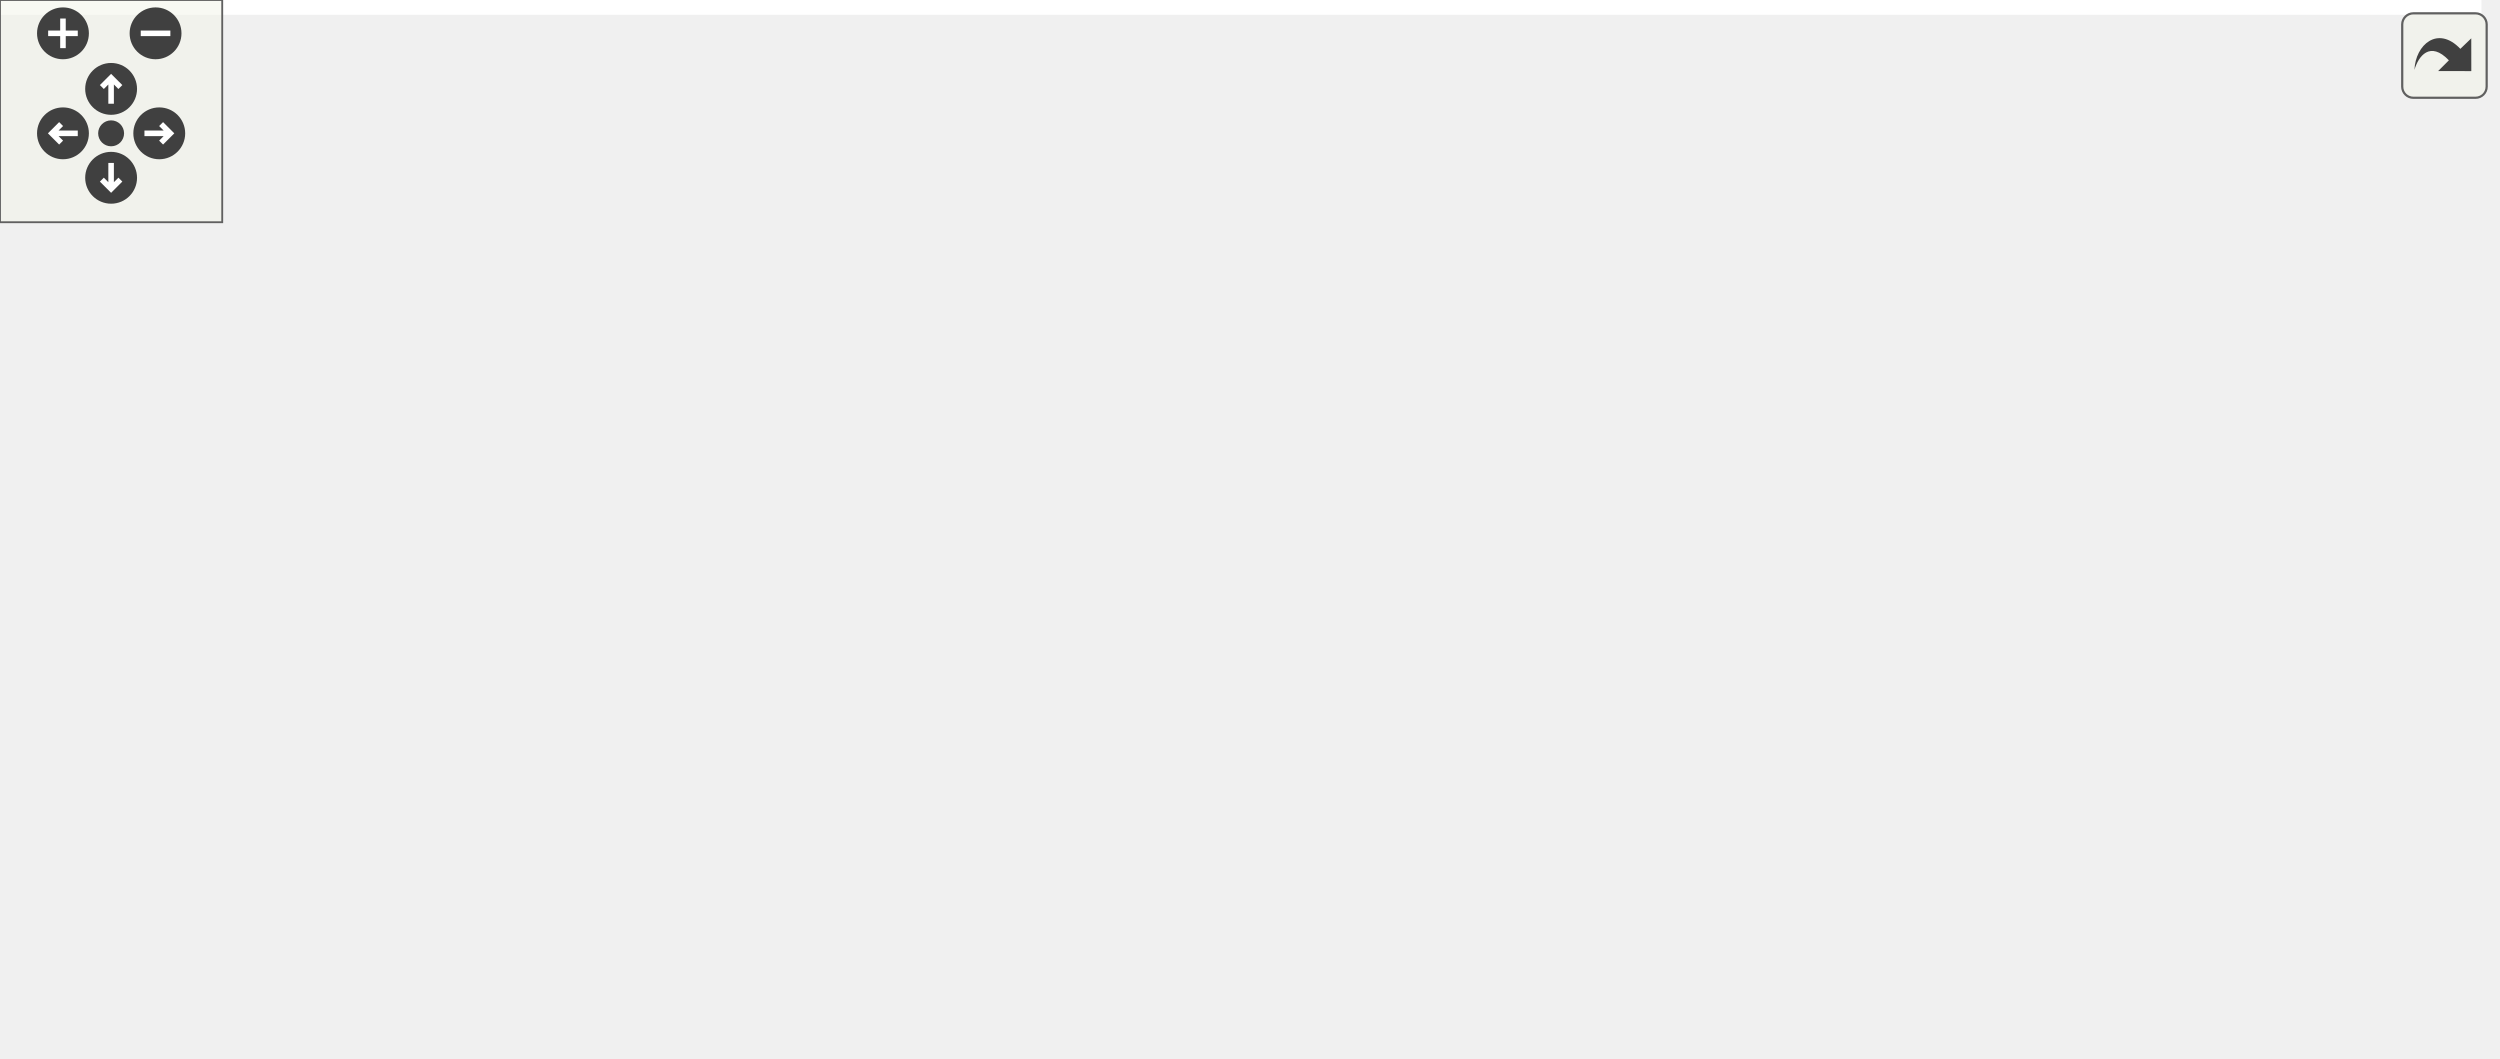
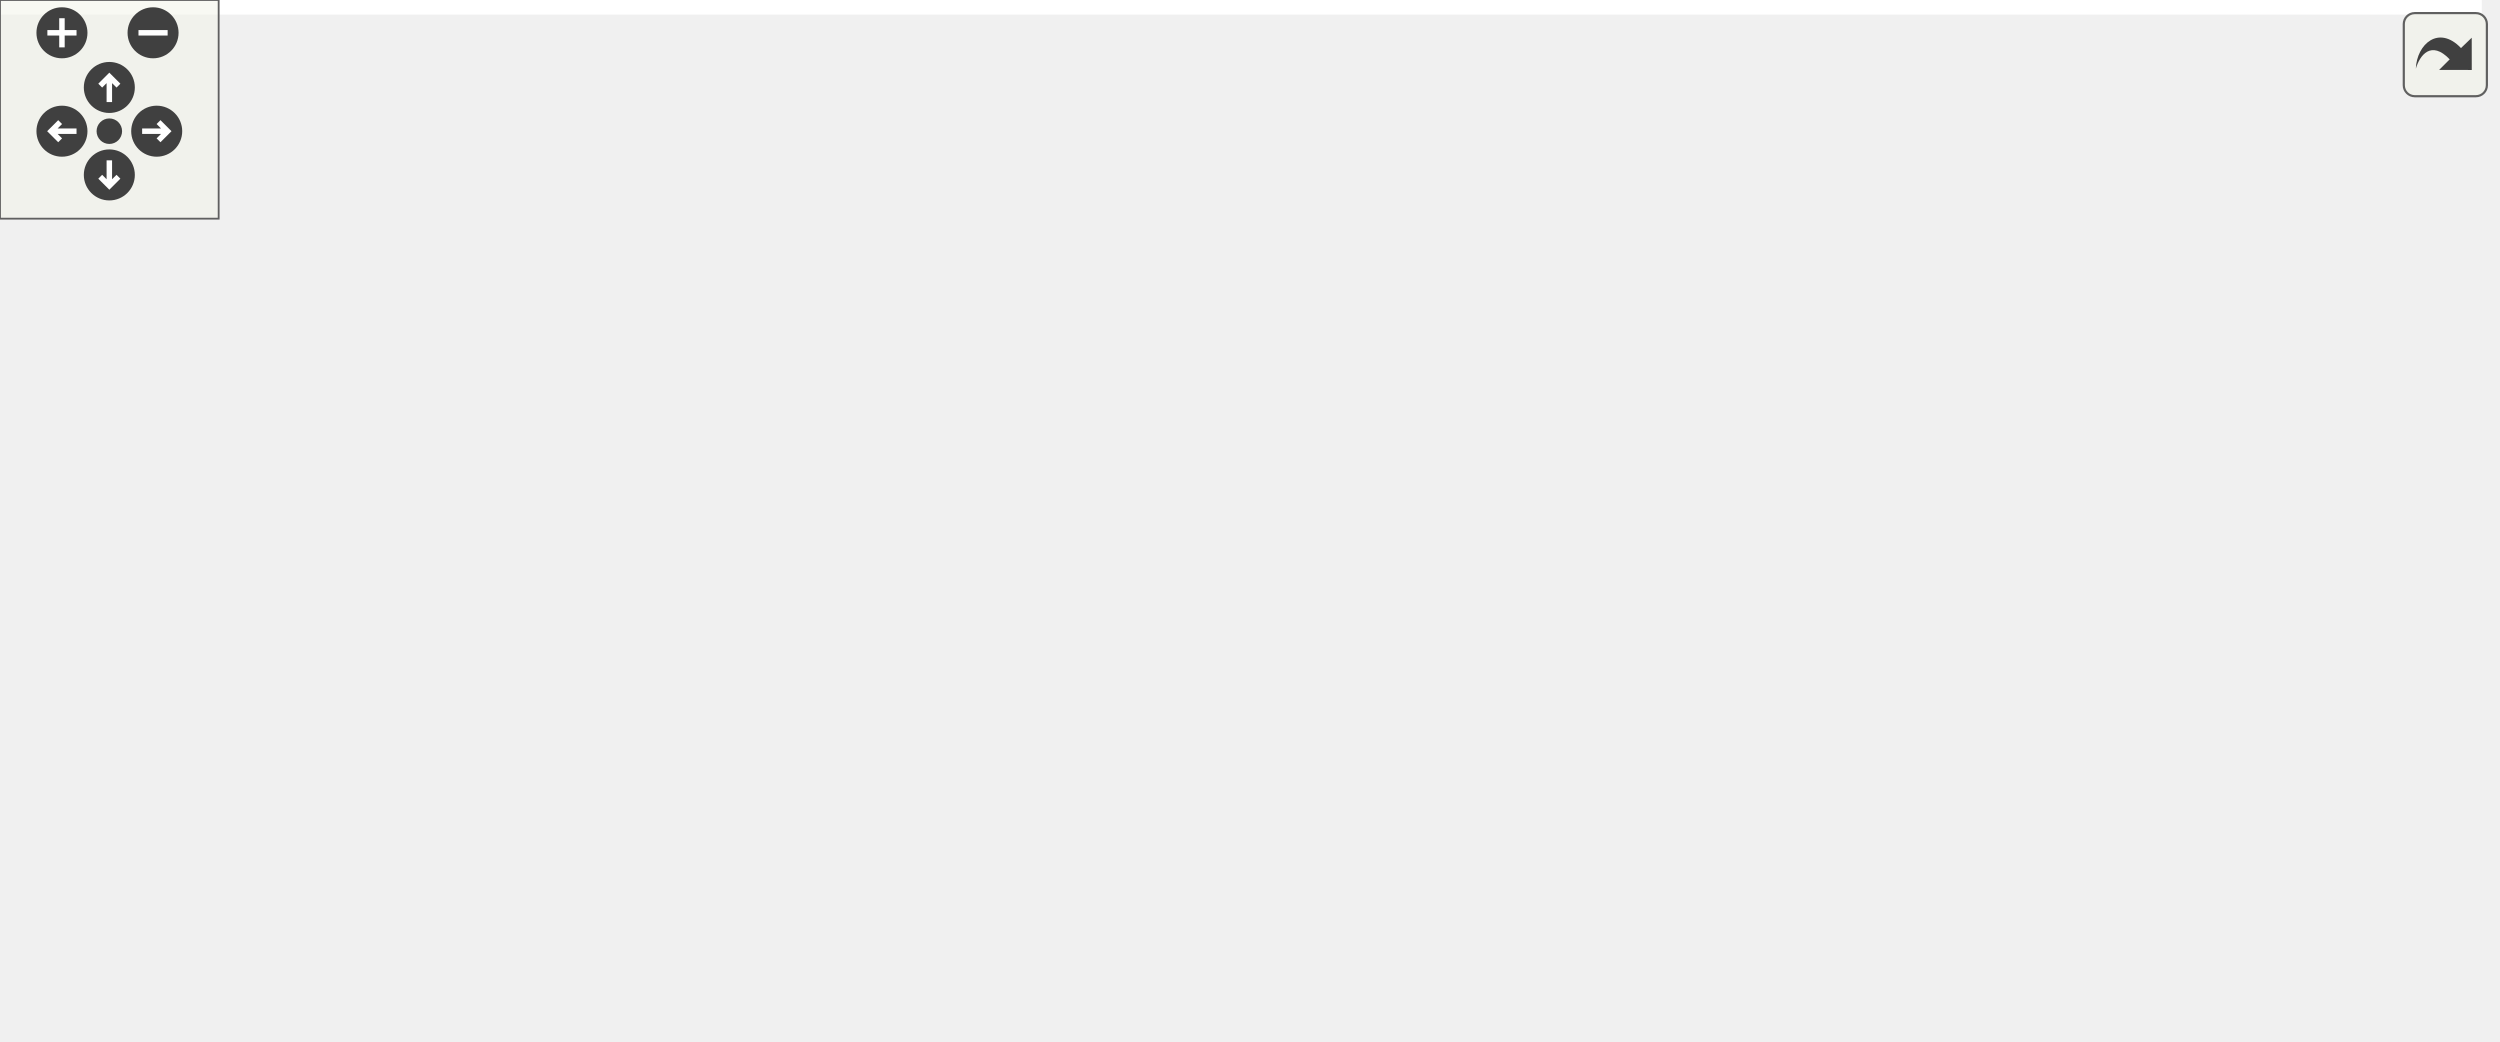
<svg xmlns="http://www.w3.org/2000/svg" xmlns:xlink="http://www.w3.org/1999/xlink" id="main" version="1.1" xml:space="preserve">
  <style type="text/css">
.edge:hover path { stroke: red; }
.edge:hover polygon { stroke: red; fill: red; }
</style>
  <defs>
    <circle id="rim" cx="0" cy="0" r="7" />
    <circle id="rim2" cx="0" cy="0" r="3.5" />
    <g id="zoomPlus">
      <use xlink:href="#rim" fill="#404040">
        <set attributeName="fill" to="#808080" begin="zoomplus.mouseover" end="zoomplus.mouseout" />
      </use>
      <path d="M-4,0h8M0,-4v8" fill="none" stroke="white" stroke-width="1.5" pointer-events="none" />
    </g>
    <g id="zoomMin">
      <use xlink:href="#rim" fill="#404040">
        <set attributeName="fill" to="#808080" begin="zoomminus.mouseover" end="zoomminus.mouseout" />
      </use>
      <path d="M-4,0h8" fill="none" stroke="white" stroke-width="1.5" pointer-events="none" />
    </g>
    <g id="dirArrow">
      <path fill="none" stroke="white" stroke-width="1.5" d="M0,-3.0v7 M-2.5,-0.5L0,-3.0L2.5,-0.5" />
    </g>
    <g id="resetDef">
      <use xlink:href="#rim2" fill="#404040">
        <set attributeName="fill" to="#808080" begin="reset.mouseover" end="reset.mouseout" />
      </use>
    </g>
  </defs>
  <svg id="graph" class="graph">
    <g id="viewport">
-       <polygon fill="white" stroke="transparent" points="-4,4 -4,-225 670,-225 670,4 -4,4" />
+       <polygon fill="white" stroke="transparent" points="-4,4 -4,-225 681,-225 681,4 -4,4" />
      <g id="node1" class="node">
        <g id="a_node1">
          <a xlink:title="The main Kalman filter class.">
            <polygon fill="#bfbfbf" stroke="black" points="161.5,-190.5 161.5,-220.5 283.5,-220.5 283.5,-190.5 161.5,-190.5" />
            <text text-anchor="start" x="169.5" y="-208.5" font-family="Helvetica,sans-Serif" font-size="10.00">include/fcarouge/internal</text>
            <text text-anchor="middle" x="222.5" y="-197.5" font-family="Helvetica,sans-Serif" font-size="10.00">/kalman.hpp</text>
          </a>
        </g>
      </g>
      <g id="node2" class="node">
        <g id="a_node2">
          <a xlink:href="kalman__eigen__operator_8hpp.xhtml" target="_top" xlink:title="Kalman operation for Eigen 3 types.">
            <polygon fill="white" stroke="black" points="75.5,-123.5 75.5,-153.5 213.5,-153.5 213.5,-123.5 75.5,-123.5" />
            <text text-anchor="start" x="83.5" y="-141.5" font-family="Helvetica,sans-Serif" font-size="10.00">include/fcarouge/internal</text>
            <text text-anchor="middle" x="144.5" y="-130.5" font-family="Helvetica,sans-Serif" font-size="10.00">/kalman_eigen_operator.hpp</text>
          </a>
        </g>
      </g>
      <g id="edge1" class="edge">
        <path fill="none" stroke="midnightblue" d="M197.76,-183.88C185.91,-174.01 172.02,-162.43 161.39,-153.58" />
        <polygon fill="midnightblue" stroke="midnightblue" points="195.65,-186.68 205.58,-190.4 200.13,-181.31 195.65,-186.68" />
      </g>
      <g id="node6" class="node">
        <g id="a_node6">
          <a xlink:href="kalman_8hpp.xhtml" target="_top" xlink:title="The main Kalman filter class.">
            <polygon fill="white" stroke="black" points="231.5,-129 231.5,-148 371.5,-148 371.5,-129 231.5,-129" />
            <text text-anchor="middle" x="301.5" y="-136" font-family="Helvetica,sans-Serif" font-size="10.00">include/fcarouge/kalman.hpp</text>
          </a>
        </g>
      </g>
      <g id="edge5" class="edge">
        <path fill="none" stroke="midnightblue" d="M247.41,-184.01C262.07,-171.94 279.86,-157.3 290.93,-148.19" />
        <polygon fill="midnightblue" stroke="midnightblue" points="245.14,-181.34 239.64,-190.4 249.59,-186.75 245.14,-181.34" />
      </g>
      <g id="node3" class="node">
        <g id="a_node3">
          <a xlink:href="kalman__eigen_8hpp.xhtml" target="_top" xlink:title="Kalman operation for Eigen 3 types.">
            <polygon fill="white" stroke="black" points="83.5,-56.5 83.5,-86.5 205.5,-86.5 205.5,-56.5 83.5,-56.5" />
            <text text-anchor="start" x="91.5" y="-74.5" font-family="Helvetica,sans-Serif" font-size="10.00">include/fcarouge/kalman</text>
            <text text-anchor="middle" x="144.5" y="-63.5" font-family="Helvetica,sans-Serif" font-size="10.00">_eigen.hpp</text>
          </a>
        </g>
      </g>
      <g id="edge2" class="edge">
        <path fill="none" stroke="midnightblue" d="M144.5,-113.11C144.5,-104.15 144.5,-94.32 144.5,-86.58" />
        <polygon fill="midnightblue" stroke="midnightblue" points="141,-113.4 144.5,-123.4 148,-113.4 141,-113.4" />
      </g>
      <g id="node4" class="node">
        <g id="a_node4">
          <a xlink:href="rocket__altitude_8cpp.xhtml" target="_top" xlink:title=" ">
            <polygon fill="white" stroke="black" points="0,-0.5 0,-19.5 133,-19.5 133,-0.5 0,-0.5" />
            <text text-anchor="middle" x="66.5" y="-7.5" font-family="Helvetica,sans-Serif" font-size="10.00">sample/rocket_altitude.cpp</text>
          </a>
        </g>
      </g>
      <g id="edge3" class="edge">
        <path fill="none" stroke="midnightblue" d="M117.87,-50.19C104.22,-39.77 88.3,-27.63 77.85,-19.66" />
        <polygon fill="midnightblue" stroke="midnightblue" points="115.94,-53.12 126.02,-56.4 120.19,-47.55 115.94,-53.12" />
      </g>
      <g id="node5" class="node">
        <g id="a_node5">
          <a xlink:href="vehicule__location_8cpp.xhtml" target="_top" xlink:title=" ">
            <polygon fill="white" stroke="black" points="151.5,-0.5 151.5,-19.5 295.5,-19.5 295.5,-0.5 151.5,-0.5" />
            <text text-anchor="middle" x="223.5" y="-7.5" font-family="Helvetica,sans-Serif" font-size="10.00">sample/vehicule_location.cpp</text>
          </a>
        </g>
      </g>
      <g id="edge4" class="edge">
        <path fill="none" stroke="midnightblue" d="M171.47,-50.19C185.3,-39.77 201.42,-27.63 212,-19.66" />
        <polygon fill="midnightblue" stroke="midnightblue" points="169.1,-47.59 163.22,-56.4 173.32,-53.18 169.1,-47.59" />
      </g>
      <g id="edge6" class="edge">
        <path fill="none" stroke="midnightblue" d="M271.1,-124.91C244.51,-113.91 205.95,-97.94 178.38,-86.53" />
        <polygon fill="midnightblue" stroke="midnightblue" points="270.07,-128.28 280.65,-128.87 272.75,-121.81 270.07,-128.28" />
      </g>
      <g id="node7" class="node">
        <g id="a_node7">
          <a xlink:href="building__height_8cpp.xhtml" target="_top" xlink:title=" ">
            <polygon fill="white" stroke="black" points="223.5,-62 223.5,-81 357.5,-81 357.5,-62 223.5,-62" />
            <text text-anchor="middle" x="290.5" y="-69" font-family="Helvetica,sans-Serif" font-size="10.00">sample/building_height.cpp</text>
          </a>
        </g>
      </g>
      <g id="edge7" class="edge">
        <path fill="none" stroke="midnightblue" d="M298.29,-118.54C296.2,-106.17 293.57,-90.62 291.96,-81.13" />
        <polygon fill="midnightblue" stroke="midnightblue" points="294.9,-119.46 300.02,-128.73 301.8,-118.29 294.9,-119.46" />
      </g>
      <g id="node8" class="node">
        <g id="a_node8">
-           <a xlink:href="dog__position_8cpp.xhtml" target="_top" xlink:title=" ">
-             <polygon fill="white" stroke="black" points="375.5,-62 375.5,-81 499.5,-81 499.5,-62 375.5,-62" />
-             <text text-anchor="middle" x="437.5" y="-69" font-family="Helvetica,sans-Serif" font-size="10.00">sample/dog_position.cpp</text>
+           <a xlink:href="dog__position1d_8cpp.xhtml" target="_top" xlink:title=" ">
+             <polygon fill="white" stroke="black" points="375.5,-62 375.5,-81 509.5,-81 509.5,-62 375.5,-62" />
+             <text text-anchor="middle" x="442.5" y="-69" font-family="Helvetica,sans-Serif" font-size="10.00">sample/dog_position1d.cpp</text>
          </a>
        </g>
      </g>
      <g id="edge8" class="edge">
-         <path fill="none" stroke="midnightblue" d="M328.82,-124.44C355.76,-111.57 396.16,-92.26 419.37,-81.17" />
-         <polygon fill="midnightblue" stroke="midnightblue" points="327.07,-121.4 319.56,-128.87 330.09,-127.71 327.07,-121.4" />
+         <path fill="none" stroke="midnightblue" d="M329.46,-124.61C357.38,-111.74 399.54,-92.31 423.7,-81.17" />
+         <polygon fill="midnightblue" stroke="midnightblue" points="327.84,-121.5 320.22,-128.87 330.77,-127.86 327.84,-121.5" />
      </g>
      <g id="node9" class="node">
        <g id="a_node9">
          <a xlink:href="liquid__temperature_8cpp.xhtml" target="_top" xlink:title=" ">
-             <polygon fill="white" stroke="black" points="517,-62 517,-81 666,-81 666,-62 517,-62" />
-             <text text-anchor="middle" x="591.5" y="-69" font-family="Helvetica,sans-Serif" font-size="10.00">sample/liquid_temperature.cpp</text>
+             <polygon fill="white" stroke="black" points="528,-62 528,-81 677,-81 677,-62 528,-62" />
+             <text text-anchor="middle" x="602.5" y="-69" font-family="Helvetica,sans-Serif" font-size="10.00">sample/liquid_temperature.cpp</text>
          </a>
        </g>
      </g>
      <g id="edge9" class="edge">
-         <path fill="none" stroke="midnightblue" d="M349.58,-126.72C406.68,-113.92 500.78,-92.83 553.2,-81.08" />
-         <polygon fill="midnightblue" stroke="midnightblue" points="348.7,-123.33 339.71,-128.94 350.23,-130.16 348.7,-123.33" />
+         <path fill="none" stroke="midnightblue" d="M351.04,-126.8C410.27,-114.01 508.23,-92.86 562.75,-81.08" />
+         <polygon fill="midnightblue" stroke="midnightblue" points="350.2,-123.4 341.16,-128.94 351.67,-130.25 350.2,-123.4" />
      </g>
    </g>
  </svg>
  <g id="navigator" transform="translate(0 0)" fill="#404254">
    <rect fill="#f2f5e9" fill-opacity="0.5" stroke="#606060" stroke-width=".5" x="0" y="0" width="60" height="60" />
    <use id="zoomplus" xlink:href="#zoomPlus" x="17" y="9" />
    <use id="zoomminus" xlink:href="#zoomMin" x="42" y="9" />
    <use id="reset" xlink:href="#resetDef" x="30" y="36" />
    <g id="arrowUp" xlink:href="#dirArrow" transform="translate(30 24)">
      <use xlink:href="#rim" fill="#404040">
        <set attributeName="fill" to="#808080" begin="arrowUp.mouseover" end="arrowUp.mouseout" />
      </use>
      <path fill="none" stroke="white" stroke-width="1.5" d="M0,-3.0v7 M-2.5,-0.5L0,-3.0L2.5,-0.5" />
    </g>
    <g id="arrowRight" xlink:href="#dirArrow" transform="rotate(90) translate(36 -43)">
      <use xlink:href="#rim" fill="#404040">
        <set attributeName="fill" to="#808080" begin="arrowRight.mouseover" end="arrowRight.mouseout" />
      </use>
      <path fill="none" stroke="white" stroke-width="1.5" d="M0,-3.0v7 M-2.5,-0.5L0,-3.0L2.5,-0.5" />
    </g>
    <g id="arrowDown" xlink:href="#dirArrow" transform="rotate(180) translate(-30 -48)">
      <use xlink:href="#rim" fill="#404040">
        <set attributeName="fill" to="#808080" begin="arrowDown.mouseover" end="arrowDown.mouseout" />
      </use>
      <path fill="none" stroke="white" stroke-width="1.5" d="M0,-3.0v7 M-2.5,-0.5L0,-3.0L2.5,-0.5" />
    </g>
    <g id="arrowLeft" xlink:href="#dirArrow" transform="rotate(270) translate(-36 17)">
      <use xlink:href="#rim" fill="#404040">
        <set attributeName="fill" to="#808080" begin="arrowLeft.mouseover" end="arrowLeft.mouseout" />
      </use>
      <path fill="none" stroke="white" stroke-width="1.5" d="M0,-3.0v7 M-2.5,-0.5L0,-3.0L2.5,-0.5" />
    </g>
  </g>
  <svg viewBox="0 0 15 15" width="100%" height="30px" preserveAspectRatio="xMaxYMin meet">
    <g id="arrow_out" transform="scale(0.3 0.3)">
      <a xlink:href="internal_2kalman_8hpp__dep__incl_org.svg" target="_base">
        <rect id="button" ry="5" rx="5" y="6" x="6" height="38" width="38" fill="#f2f5e9" fill-opacity="0.5" stroke="#606060" stroke-width="1.0" />
        <path id="arrow" d="M 11.5,31.437 C 11.94,20.098 22.043,11.323 32.159,21.979 L 37.069,17.246 C 37.069,17.246 37.088,32 37.088,32 L 22.16,31.978 C 22.16,31.978 26.998,27.14 26.998,27.14 C 18.529,18.264 13.292,25.23 11.5,31.437 z" style="fill:#404040;" />
      </a>
    </g>
  </svg>
</svg>
